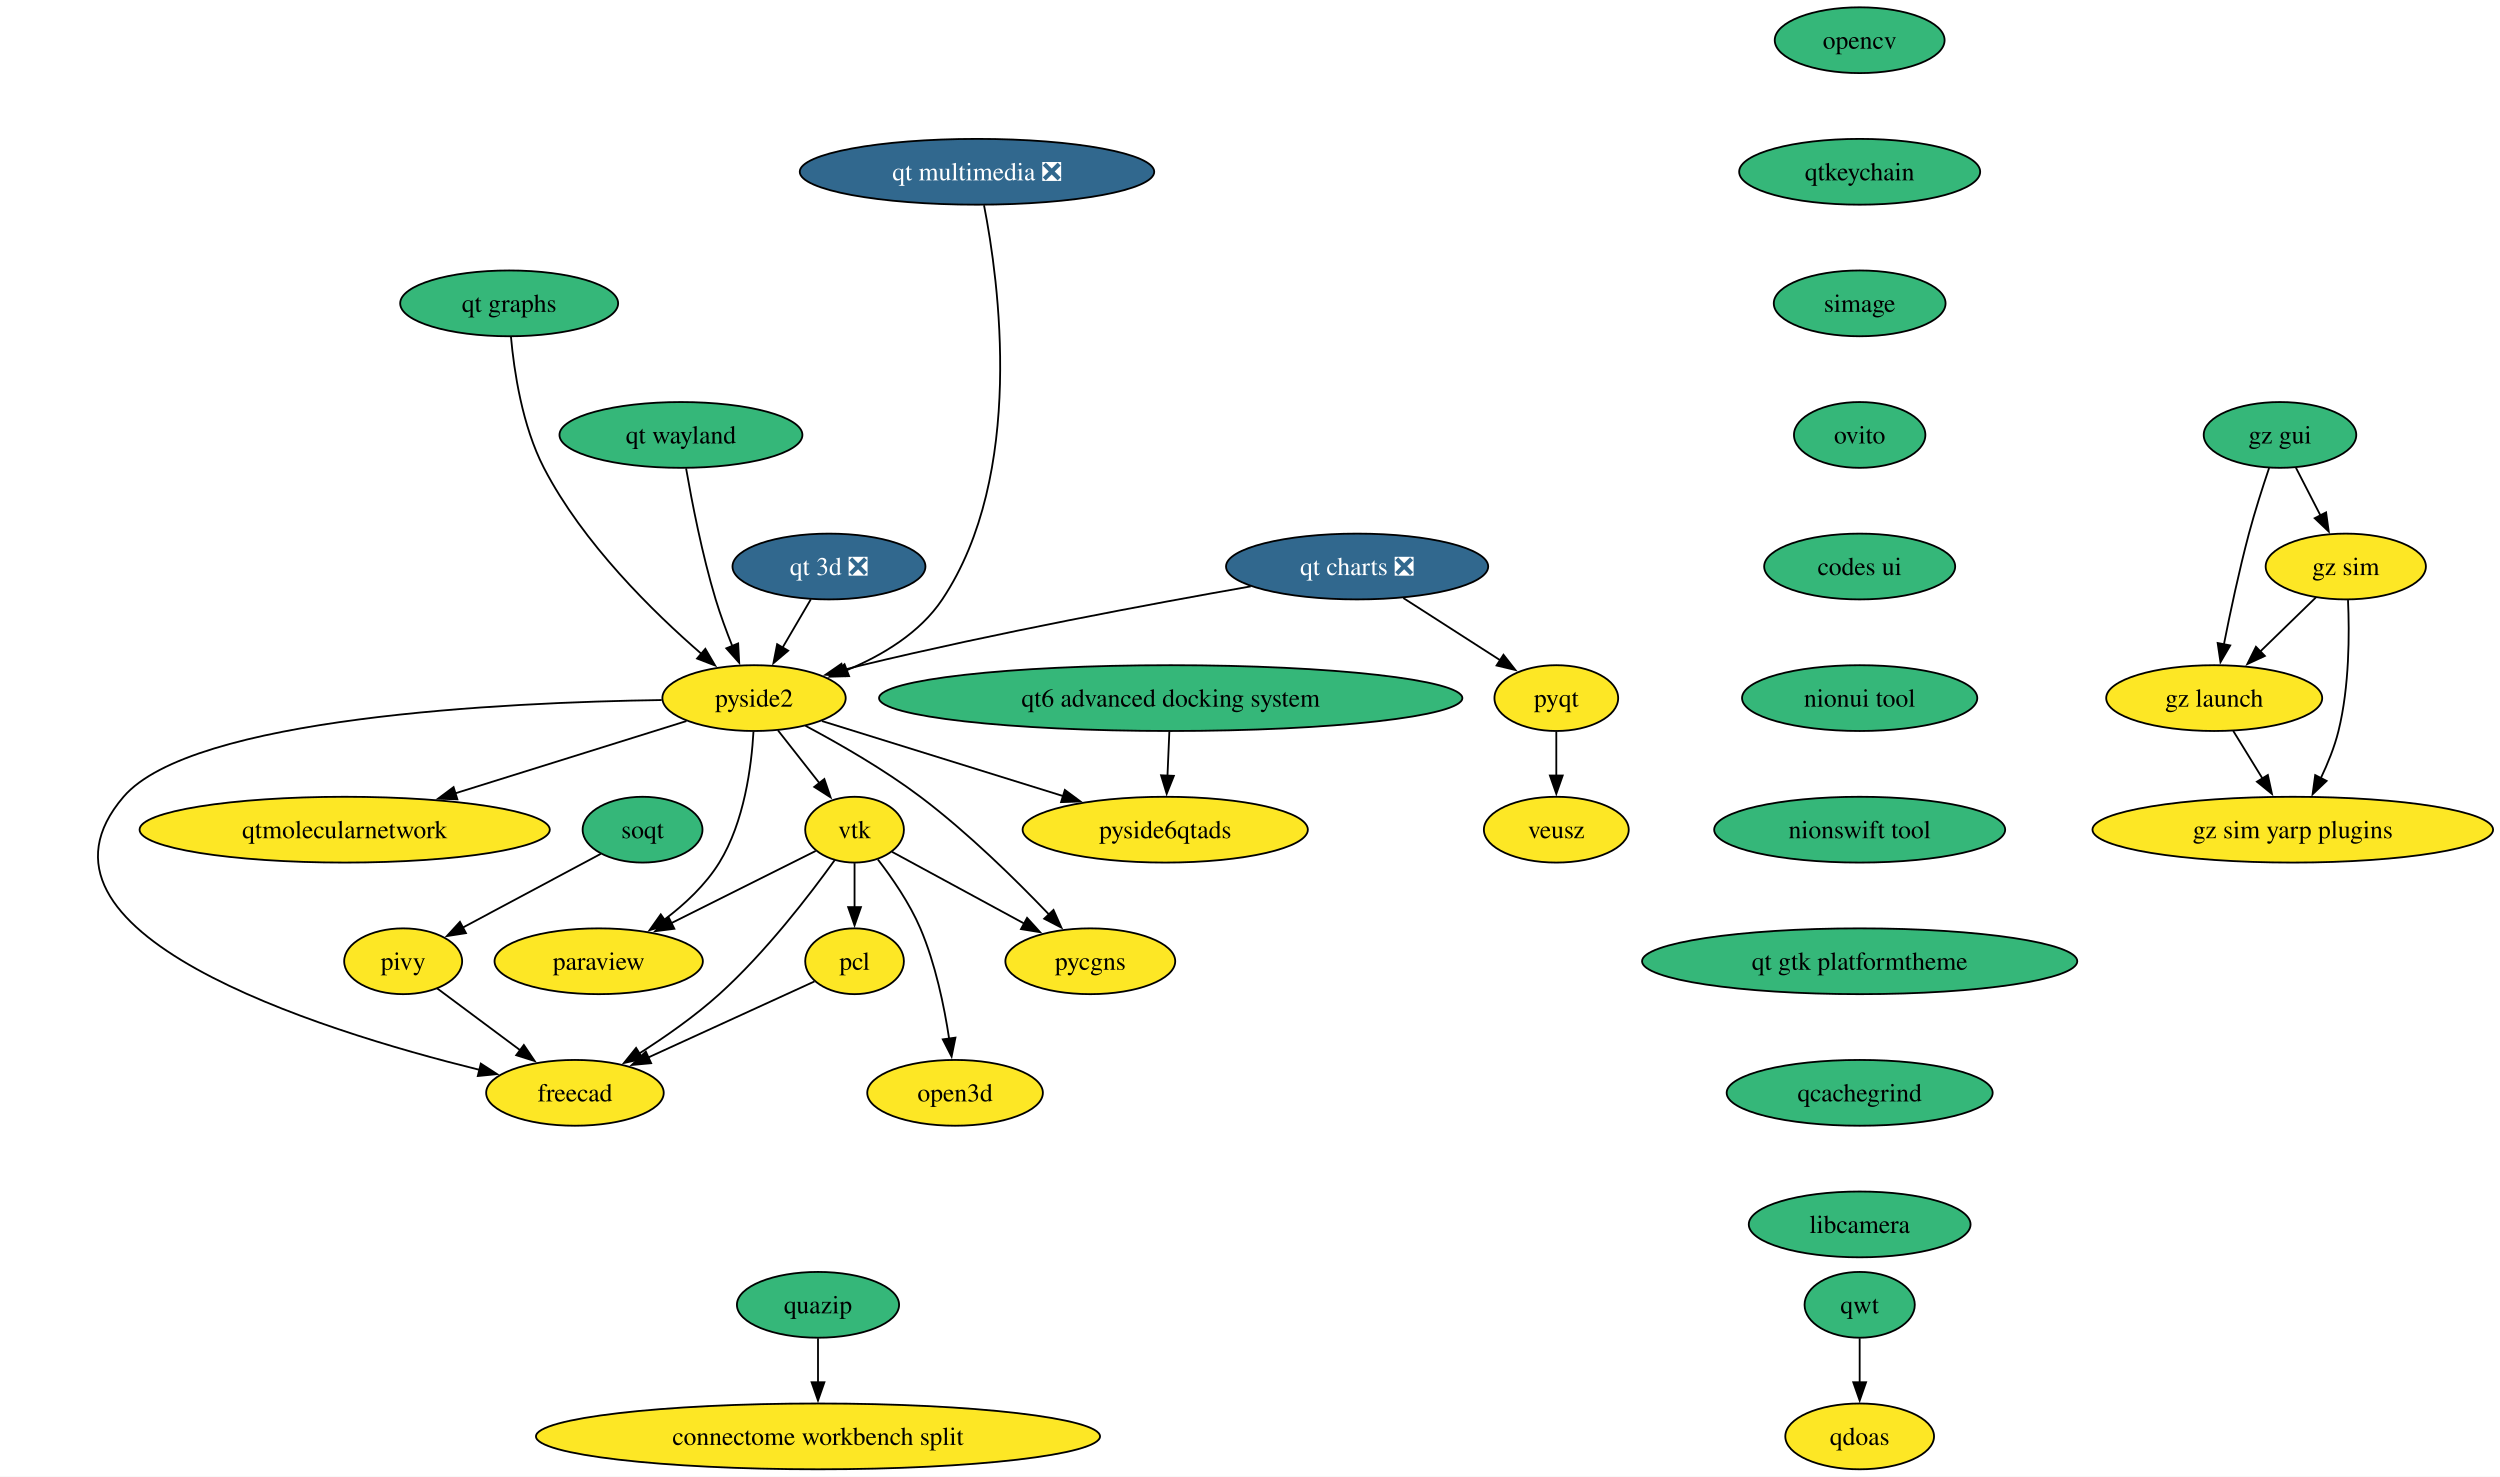
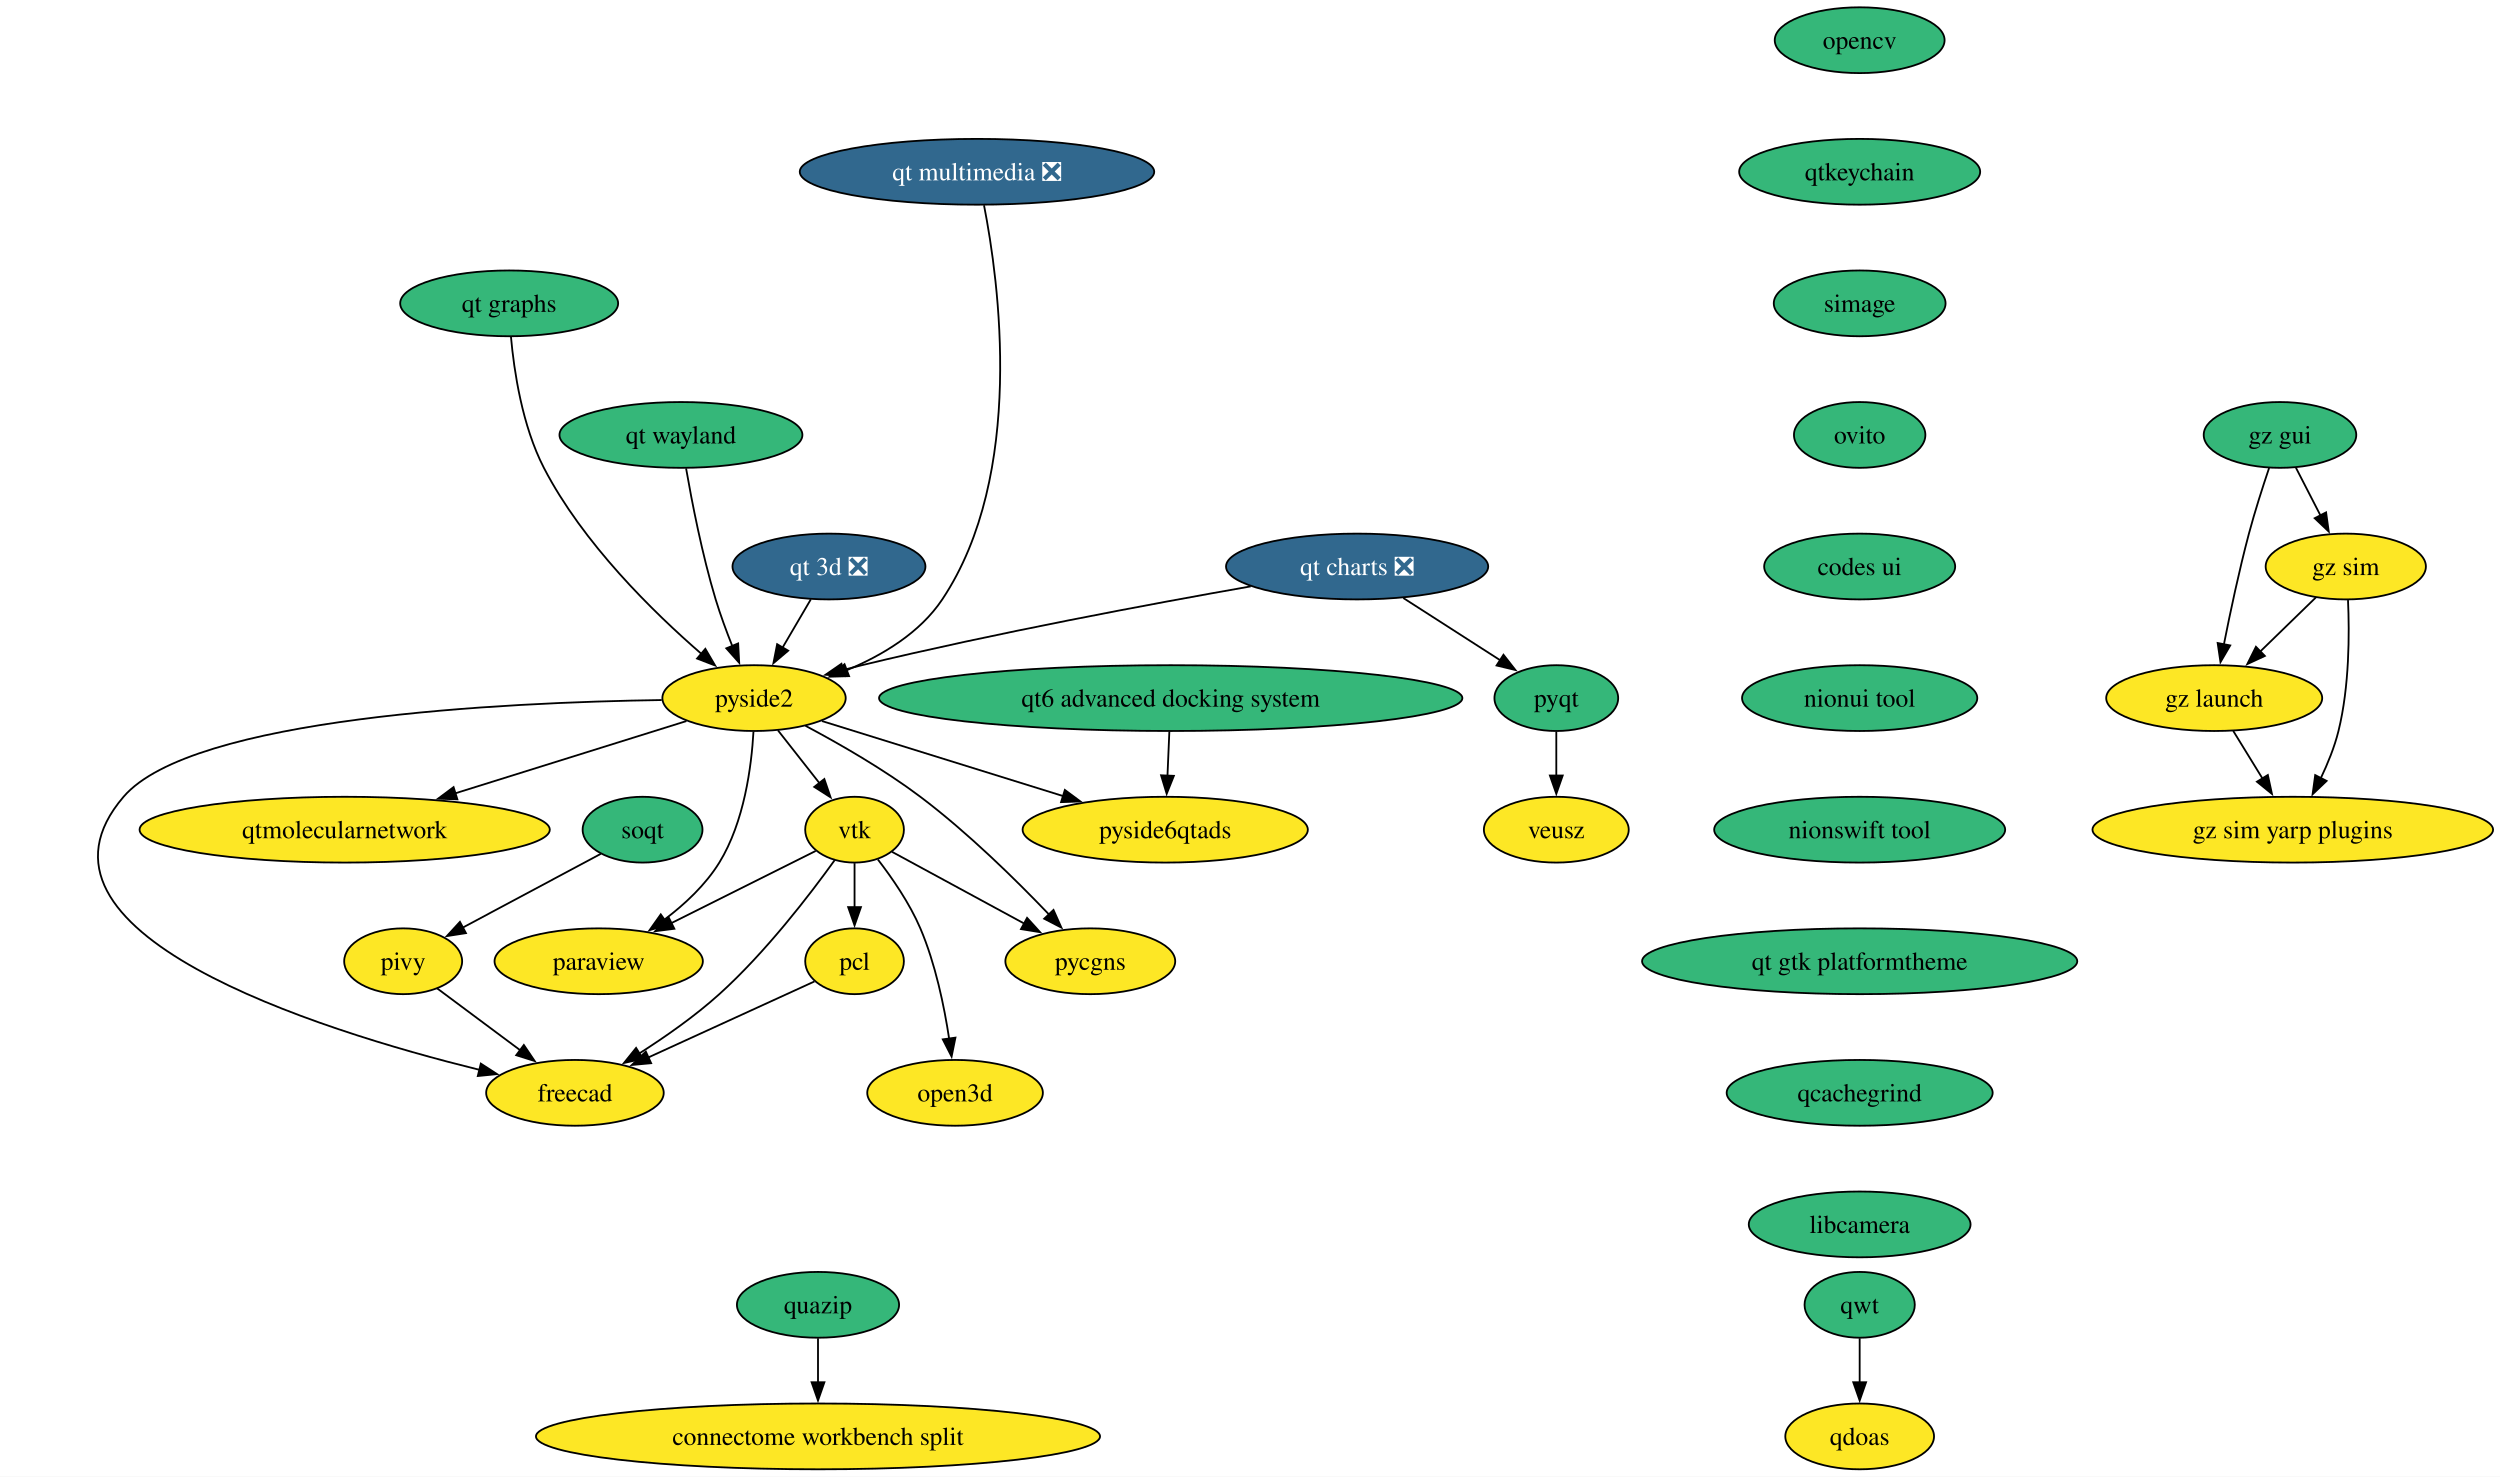
<svg xmlns="http://www.w3.org/2000/svg" xmlns:xlink="http://www.w3.org/1999/xlink" width="1368pt" height="808pt" viewBox="0.00 0.00 1368.00 808.00">
  <g id="graph0" class="graph" transform="scale(1 1) rotate(0) translate(4 804)">
    <polygon fill="white" stroke="none" points="-4,4 -4,-804 1364.22,-804 1364.22,4 -4,4" />
    <g id="node1" class="node">
      <g id="a_node1">
        <a xlink:href="https://github.com/conda-forge/opencv-feedstock" xlink:title="opencv">
          <ellipse fill="#35b779" stroke="black" cx="1013.61" cy="-782" rx="46.47" ry="18" />
          <text xml:space="preserve" text-anchor="middle" x="1013.61" y="-777.33" font-family="Times,serif" font-size="14.00">opencv</text>
        </a>
      </g>
    </g>
    <g id="node2" class="node">
      <g id="a_node2">
        <a xlink:href="https://github.com/conda-forge/qtkeychain-feedstock" xlink:title="qtkeychain">
          <ellipse fill="#35b779" stroke="black" cx="1013.61" cy="-710" rx="65.94" ry="18" />
          <text xml:space="preserve" text-anchor="middle" x="1013.61" y="-705.33" font-family="Times,serif" font-size="14.00">qtkeychain</text>
        </a>
      </g>
    </g>
    <g id="node6" class="node">
      <g id="a_node6">
        <a xlink:href="https://github.com/conda-forge/simage-feedstock" xlink:title="simage">
          <ellipse fill="#35b779" stroke="black" cx="1013.61" cy="-638" rx="47" ry="18" />
          <text xml:space="preserve" text-anchor="middle" x="1013.61" y="-633.33" font-family="Times,serif" font-size="14.00">simage</text>
        </a>
      </g>
    </g>
    <g id="node3" class="node">
      <g id="a_node3">
        <a xlink:href="https://github.com/conda-forge/paraview-feedstock" xlink:title="paraview">
          <ellipse fill="#fde725" stroke="black" cx="323.61" cy="-278" rx="57" ry="18" />
          <text xml:space="preserve" text-anchor="middle" x="323.61" y="-273.32" font-family="Times,serif" font-size="14.00">paraview</text>
        </a>
      </g>
    </g>
    <g id="node4" class="node">
      <g id="a_node4">
        <a xlink:href="https://github.com/conda-forge/pyqt-feedstock" xlink:title="pyqt">
-           <ellipse fill="#fde725" stroke="black" cx="847.61" cy="-422" rx="33.85" ry="18" />
+           <ellipse fill="#35b779" stroke="black" cx="847.61" cy="-422" rx="33.85" ry="18" />
          <text xml:space="preserve" text-anchor="middle" x="847.61" y="-417.32" font-family="Times,serif" font-size="14.00">pyqt</text>
        </a>
      </g>
    </g>
    <g id="node5" class="node">
      <g id="a_node5">
        <a xlink:href="https://github.com/conda-forge/veusz-feedstock" xlink:title="veusz">
          <ellipse fill="#fde725" stroke="black" cx="847.61" cy="-350" rx="39.63" ry="18" />
          <text xml:space="preserve" text-anchor="middle" x="847.61" y="-345.32" font-family="Times,serif" font-size="14.00">veusz</text>
        </a>
      </g>
    </g>
    <g id="edge2" class="edge">
      <path fill="none" stroke="black" d="M847.61,-403.7C847.61,-396.41 847.61,-387.73 847.61,-379.54" />
      <polygon fill="black" stroke="black" points="851.11,-379.62 847.61,-369.62 844.11,-379.62 851.11,-379.62" />
    </g>
    <g id="node14" class="node">
      <g id="a_node14">
        <a xlink:href="https://github.com/conda-forge/ovito-feedstock" xlink:title="ovito">
          <ellipse fill="#35b779" stroke="black" cx="1013.61" cy="-566" rx="35.95" ry="18" />
          <text xml:space="preserve" text-anchor="middle" x="1013.61" y="-561.33" font-family="Times,serif" font-size="14.00">ovito</text>
        </a>
      </g>
    </g>
    <g id="node7" class="node">
      <g id="a_node7">
        <a xlink:href="https://github.com/conda-forge/vtk-feedstock" xlink:title="vtk">
          <ellipse fill="#fde725" stroke="black" cx="463.61" cy="-350" rx="27.01" ry="18" />
          <text xml:space="preserve" text-anchor="middle" x="463.61" y="-345.32" font-family="Times,serif" font-size="14.00">vtk</text>
        </a>
      </g>
    </g>
    <g id="edge4" class="edge">
      <path fill="none" stroke="black" d="M442.35,-338.37C421.44,-327.91 389.02,-311.7 363.33,-298.86" />
      <polygon fill="black" stroke="black" points="365.01,-295.78 354.5,-294.44 361.88,-302.05 365.01,-295.78" />
    </g>
    <g id="node8" class="node">
      <g id="a_node8">
        <a xlink:href="https://github.com/conda-forge/pcl-feedstock" xlink:title="pcl">
          <ellipse fill="#fde725" stroke="black" cx="463.61" cy="-278" rx="27" ry="18" />
          <text xml:space="preserve" text-anchor="middle" x="463.61" y="-273.32" font-family="Times,serif" font-size="14.00">pcl</text>
        </a>
      </g>
    </g>
    <g id="edge5" class="edge">
      <path fill="none" stroke="black" d="M463.61,-331.7C463.61,-324.41 463.61,-315.73 463.61,-307.54" />
      <polygon fill="black" stroke="black" points="467.11,-307.62 463.61,-297.62 460.11,-307.62 467.11,-307.62" />
    </g>
    <g id="node9" class="node">
      <g id="a_node9">
        <a xlink:href="https://github.com/conda-forge/freecad-feedstock" xlink:title="freecad">
          <ellipse fill="#fde725" stroke="black" cx="310.61" cy="-206" rx="48.58" ry="18" />
          <text xml:space="preserve" text-anchor="middle" x="310.61" y="-201.32" font-family="Times,serif" font-size="14.00">freecad</text>
        </a>
      </g>
    </g>
    <g id="edge6" class="edge">
      <path fill="none" stroke="black" d="M452.76,-333.36C439.29,-314.62 414.98,-282.88 389.61,-260 376.26,-247.95 359.98,-236.57 345.67,-227.46" />
      <polygon fill="black" stroke="black" points="347.77,-224.64 337.43,-222.34 344.07,-230.59 347.77,-224.64" />
    </g>
    <g id="node10" class="node">
      <g id="a_node10">
        <a xlink:href="https://github.com/conda-forge/pycgns-feedstock" xlink:title="pycgns">
          <ellipse fill="#fde725" stroke="black" cx="592.61" cy="-278" rx="46.47" ry="18" />
          <text xml:space="preserve" text-anchor="middle" x="592.61" y="-273.32" font-family="Times,serif" font-size="14.00">pycgns</text>
        </a>
      </g>
    </g>
    <g id="edge7" class="edge">
      <path fill="none" stroke="black" d="M484.05,-337.91C503.49,-327.36 533.14,-311.27 556.55,-298.57" />
      <polygon fill="black" stroke="black" points="558.02,-301.75 565.14,-293.91 554.68,-295.6 558.02,-301.75" />
    </g>
    <g id="node11" class="node">
      <g id="a_node11">
        <a xlink:href="https://github.com/conda-forge/open3d-feedstock" xlink:title="open3d">
          <ellipse fill="#fde725" stroke="black" cx="518.61" cy="-206" rx="48.05" ry="18" />
          <text xml:space="preserve" text-anchor="middle" x="518.61" y="-201.32" font-family="Times,serif" font-size="14.00">open3d</text>
        </a>
      </g>
    </g>
    <g id="edge8" class="edge">
      <path fill="none" stroke="black" d="M476.36,-333.7C484.17,-323.59 493.76,-309.71 499.61,-296 507.87,-276.66 512.68,-253.38 515.39,-235.48" />
      <polygon fill="black" stroke="black" points="518.82,-236.21 516.71,-225.83 511.89,-235.26 518.82,-236.21" />
    </g>
    <g id="edge9" class="edge">
      <path fill="none" stroke="black" d="M441.69,-266.97C418,-256.13 379.72,-238.62 350.63,-225.31" />
      <polygon fill="black" stroke="black" points="352.3,-222.22 341.75,-221.25 349.39,-228.59 352.3,-222.22" />
    </g>
    <g id="node12" class="node">
      <g id="a_node12">
        <a xlink:href="https://github.com/conda-forge/qwt-feedstock" xlink:title="qwt">
          <ellipse fill="#35b779" stroke="black" cx="1013.61" cy="-90" rx="30.16" ry="18" />
          <text xml:space="preserve" text-anchor="middle" x="1013.61" y="-85.33" font-family="Times,serif" font-size="14.00">qwt</text>
        </a>
      </g>
    </g>
    <g id="node13" class="node">
      <g id="a_node13">
        <a xlink:href="https://github.com/conda-forge/qdoas-feedstock" xlink:title="qdoas">
          <ellipse fill="#fde725" stroke="black" cx="1013.61" cy="-18" rx="40.69" ry="18" />
          <text xml:space="preserve" text-anchor="middle" x="1013.61" y="-13.32" font-family="Times,serif" font-size="14.00">qdoas</text>
        </a>
      </g>
    </g>
    <g id="edge10" class="edge">
      <path fill="none" stroke="black" d="M1013.61,-71.7C1013.61,-64.41 1013.61,-55.73 1013.61,-47.54" />
      <polygon fill="black" stroke="black" points="1017.11,-47.62 1013.61,-37.62 1010.11,-47.62 1017.11,-47.62" />
    </g>
    <g id="node19" class="node">
      <g id="a_node19">
        <a xlink:href="https://github.com/conda-forge/codes-ui-feedstock" xlink:title="codes ui">
          <ellipse fill="#35b779" stroke="black" cx="1013.61" cy="-494" rx="52.26" ry="18" />
          <text xml:space="preserve" text-anchor="middle" x="1013.61" y="-489.32" font-family="Times,serif" font-size="14.00">codes ui</text>
        </a>
      </g>
    </g>
    <g id="node15" class="node">
      <g id="a_node15">
        <a xlink:href="https://github.com/conda-forge/pivy-feedstock" xlink:title="pivy">
          <ellipse fill="#fde725" stroke="black" cx="216.61" cy="-278" rx="32.27" ry="18" />
          <text xml:space="preserve" text-anchor="middle" x="216.61" y="-273.32" font-family="Times,serif" font-size="14.00">pivy</text>
        </a>
      </g>
    </g>
    <g id="edge12" class="edge">
      <path fill="none" stroke="black" d="M235.19,-263.17C248.21,-253.47 265.91,-240.29 280.88,-229.14" />
      <polygon fill="black" stroke="black" points="282.65,-232.19 288.58,-223.41 278.47,-226.58 282.65,-232.19" />
    </g>
    <g id="node16" class="node">
      <g id="a_node16">
        <a xlink:href="https://github.com/conda-forge/pyside2-feedstock" xlink:title="pyside2">
          <ellipse fill="#fde725" stroke="black" cx="408.61" cy="-422" rx="50.16" ry="18" />
          <text xml:space="preserve" text-anchor="middle" x="408.61" y="-417.32" font-family="Times,serif" font-size="14.00">pyside2</text>
        </a>
      </g>
    </g>
    <g id="edge13" class="edge">
      <path fill="none" stroke="black" d="M408.3,-403.67C407.23,-384.75 403.29,-354.19 389.61,-332 382.08,-319.78 370.7,-309.17 359.49,-300.72" />
      <polygon fill="black" stroke="black" points="361.62,-297.95 351.44,-295.02 357.57,-303.66 361.62,-297.95" />
    </g>
    <g id="edge14" class="edge">
      <path fill="none" stroke="black" d="M421.65,-404.41C428.41,-395.8 436.81,-385.11 444.32,-375.56" />
      <polygon fill="black" stroke="black" points="447.07,-377.73 450.49,-367.7 441.56,-373.4 447.07,-377.73" />
    </g>
    <g id="edge15" class="edge">
      <path fill="none" stroke="black" d="M358.1,-420.94C271.63,-419.66 100.96,-411.52 63.61,-368 0,-293.87 168.49,-240.79 258.39,-218.57" />
      <polygon fill="black" stroke="black" points="259.1,-222 267.99,-216.25 257.45,-215.2 259.1,-222" />
    </g>
    <g id="edge16" class="edge">
      <path fill="none" stroke="black" d="M436.76,-406.84C455.31,-396.98 479.75,-382.96 499.61,-368 525.51,-348.5 551.91,-322.53 569.93,-303.68" />
      <polygon fill="black" stroke="black" points="572.47,-306.09 576.79,-296.41 567.38,-301.28 572.47,-306.09" />
    </g>
    <g id="node17" class="node">
      <g id="a_node17">
        <a xlink:href="https://github.com/conda-forge/qtmolecularnetwork-feedstock" xlink:title="qtmolecularnetwork">
          <ellipse fill="#fde725" stroke="black" cx="184.61" cy="-350" rx="112.24" ry="18" />
          <text xml:space="preserve" text-anchor="middle" x="184.61" y="-345.32" font-family="Times,serif" font-size="14.00">qtmolecularnetwork</text>
        </a>
      </g>
    </g>
    <g id="edge17" class="edge">
      <path fill="none" stroke="black" d="M371.62,-409.44C337.25,-398.7 285.43,-382.5 245.04,-369.88" />
      <polygon fill="black" stroke="black" points="246.28,-366.6 235.69,-366.96 244.19,-373.29 246.28,-366.6" />
    </g>
    <g id="node18" class="node">
      <g id="a_node18">
        <a xlink:href="https://github.com/conda-forge/pyside6qtads-feedstock" xlink:title="pyside6qtads">
          <ellipse fill="#fde725" stroke="black" cx="633.61" cy="-350" rx="78.04" ry="18" />
          <text xml:space="preserve" text-anchor="middle" x="633.61" y="-345.32" font-family="Times,serif" font-size="14.00">pyside6qtads</text>
        </a>
      </g>
    </g>
    <g id="edge18" class="edge">
      <path fill="none" stroke="black" d="M445.77,-409.44C481.67,-398.27 536.52,-381.21 577.69,-368.4" />
      <polygon fill="black" stroke="black" points="578.69,-371.75 587.2,-365.44 576.61,-365.07 578.69,-371.75" />
    </g>
    <g id="node21" class="node">
      <g id="a_node21">
        <a xlink:href="https://github.com/conda-forge/nionui-tool-feedstock" xlink:title="nionui tool">
          <ellipse fill="#35b779" stroke="black" cx="1013.61" cy="-422" rx="64.36" ry="18" />
          <text xml:space="preserve" text-anchor="middle" x="1013.61" y="-417.32" font-family="Times,serif" font-size="14.00">nionui tool</text>
        </a>
      </g>
    </g>
    <g id="node20" class="node">
      <g id="a_node20">
        <a xlink:href="https://github.com/conda-forge/soqt-feedstock" xlink:title="soqt">
          <ellipse fill="#35b779" stroke="black" cx="347.61" cy="-350" rx="32.79" ry="18" />
          <text xml:space="preserve" text-anchor="middle" x="347.61" y="-345.32" font-family="Times,serif" font-size="14.00">soqt</text>
        </a>
      </g>
    </g>
    <g id="edge20" class="edge">
      <path fill="none" stroke="black" d="M324.8,-336.81C303.85,-325.62 272.59,-308.91 249.05,-296.33" />
      <polygon fill="black" stroke="black" points="250.97,-293.39 240.51,-291.77 247.68,-299.57 250.97,-293.39" />
    </g>
    <g id="node22" class="node">
      <g id="a_node22">
        <a xlink:href="https://github.com/conda-forge/nionswift-tool-feedstock" xlink:title="nionswift tool">
          <ellipse fill="#35b779" stroke="black" cx="1013.61" cy="-350" rx="79.62" ry="18" />
          <text xml:space="preserve" text-anchor="middle" x="1013.61" y="-345.32" font-family="Times,serif" font-size="14.00">nionswift tool</text>
        </a>
      </g>
    </g>
    <g id="node23" class="node">
      <g id="a_node23">
        <a xlink:href="https://github.com/conda-forge/qt-gtk-platformtheme-feedstock" xlink:title="qt gtk platformtheme">
          <ellipse fill="#35b779" stroke="black" cx="1013.61" cy="-278" rx="119.08" ry="18" />
          <text xml:space="preserve" text-anchor="middle" x="1013.61" y="-273.32" font-family="Times,serif" font-size="14.00">qt gtk platformtheme</text>
        </a>
      </g>
    </g>
    <g id="node33" class="node">
      <g id="a_node33">
        <a xlink:href="https://github.com/conda-forge/qcachegrind-feedstock" xlink:title="qcachegrind">
          <ellipse fill="#35b779" stroke="black" cx="1013.61" cy="-206" rx="72.78" ry="18" />
          <text xml:space="preserve" text-anchor="middle" x="1013.61" y="-201.33" font-family="Times,serif" font-size="14.00">qcachegrind</text>
        </a>
      </g>
    </g>
    <g id="node24" class="node">
      <g id="a_node24">
        <a xlink:href="https://github.com/conda-forge/quazip-feedstock" xlink:title="quazip">
          <ellipse fill="#35b779" stroke="black" cx="443.61" cy="-90" rx="44.37" ry="18" />
          <text xml:space="preserve" text-anchor="middle" x="443.61" y="-85.33" font-family="Times,serif" font-size="14.00">quazip</text>
        </a>
      </g>
    </g>
    <g id="node25" class="node">
      <g id="a_node25">
        <a xlink:href="https://github.com/conda-forge/connectome-workbench-split-feedstock" xlink:title="connectome workbench split">
          <ellipse fill="#fde725" stroke="black" cx="443.61" cy="-18" rx="154.33" ry="18" />
          <text xml:space="preserve" text-anchor="middle" x="443.61" y="-13.32" font-family="Times,serif" font-size="14.00">connectome workbench split</text>
        </a>
      </g>
    </g>
    <g id="edge24" class="edge">
      <path fill="none" stroke="black" d="M443.61,-71.7C443.61,-64.41 443.61,-55.73 443.61,-47.54" />
      <polygon fill="black" stroke="black" points="447.11,-47.62 443.61,-37.62 440.11,-47.62 447.11,-47.62" />
    </g>
    <g id="node26" class="node">
      <g id="a_node26">
        <a xlink:href="https://github.com/conda-forge/gz-gui-feedstock" xlink:title="gz gui">
          <ellipse fill="#35b779" stroke="black" cx="1243.61" cy="-566" rx="41.74" ry="18" />
          <text xml:space="preserve" text-anchor="middle" x="1243.61" y="-561.33" font-family="Times,serif" font-size="14.00">gz gui</text>
        </a>
      </g>
    </g>
    <g id="node27" class="node">
      <g id="a_node27">
        <a xlink:href="https://github.com/conda-forge/gz-sim-feedstock" xlink:title="gz sim">
          <ellipse fill="#fde725" stroke="black" cx="1279.61" cy="-494" rx="43.84" ry="18" />
          <text xml:space="preserve" text-anchor="middle" x="1279.61" y="-489.32" font-family="Times,serif" font-size="14.00">gz sim</text>
        </a>
      </g>
    </g>
    <g id="edge25" class="edge">
      <path fill="none" stroke="black" d="M1252.33,-548.05C1256.35,-540.23 1261.23,-530.75 1265.74,-521.98" />
      <polygon fill="black" stroke="black" points="1268.83,-523.63 1270.29,-513.13 1262.6,-520.43 1268.83,-523.63" />
    </g>
    <g id="node28" class="node">
      <g id="a_node28">
        <a xlink:href="https://github.com/conda-forge/gz-launch-feedstock" xlink:title="gz launch">
          <ellipse fill="#fde725" stroke="black" cx="1207.61" cy="-422" rx="59.1" ry="18" />
          <text xml:space="preserve" text-anchor="middle" x="1207.61" y="-417.32" font-family="Times,serif" font-size="14.00">gz launch</text>
        </a>
      </g>
    </g>
    <g id="edge26" class="edge">
      <path fill="none" stroke="black" d="M1237.66,-547.94C1234.18,-537.62 1229.85,-524.14 1226.61,-512 1221.26,-491.9 1216.39,-468.95 1212.92,-451.38" />
      <polygon fill="black" stroke="black" points="1216.38,-450.82 1211.04,-441.67 1209.5,-452.15 1216.38,-450.82" />
    </g>
    <g id="edge27" class="edge">
      <path fill="none" stroke="black" d="M1263.28,-477.12C1254.26,-468.36 1242.88,-457.29 1232.76,-447.45" />
      <polygon fill="black" stroke="black" points="1235.33,-445.07 1225.72,-440.61 1230.45,-450.09 1235.33,-445.07" />
    </g>
    <g id="node29" class="node">
      <g id="a_node29">
        <a xlink:href="https://github.com/conda-forge/gz-sim-yarp-plugins-feedstock" xlink:title="gz sim yarp plugins">
          <ellipse fill="#fde725" stroke="black" cx="1250.61" cy="-350" rx="109.61" ry="18" />
          <text xml:space="preserve" text-anchor="middle" x="1250.61" y="-345.32" font-family="Times,serif" font-size="14.00">gz sim yarp plugins</text>
        </a>
      </g>
    </g>
    <g id="edge28" class="edge">
      <path fill="none" stroke="black" d="M1280.83,-475.65C1281.64,-457.5 1281.64,-428.32 1275.61,-404 1273.44,-395.21 1269.75,-386.13 1265.87,-378.02" />
      <polygon fill="black" stroke="black" points="1269.12,-376.68 1261.45,-369.37 1262.88,-379.87 1269.12,-376.68" />
    </g>
    <g id="edge29" class="edge">
      <path fill="none" stroke="black" d="M1218.02,-404.05C1222.81,-396.26 1228.61,-386.82 1233.98,-378.08" />
      <polygon fill="black" stroke="black" points="1236.96,-379.92 1239.21,-369.56 1230.99,-376.25 1236.96,-379.92" />
    </g>
    <g id="node30" class="node">
      <g id="a_node30">
        <a xlink:href="https://github.com/conda-forge/qt-3d-feedstock/pull/76" xlink:title="qt 3d ❎">
          <ellipse fill="#31688e" stroke="black" cx="449.61" cy="-494" rx="52.79" ry="18" />
          <text xml:space="preserve" text-anchor="middle" x="449.61" y="-489.32" font-family="Times,serif" font-size="14.00" fill="white">qt 3d ❎</text>
        </a>
      </g>
    </g>
    <g id="edge30" class="edge">
      <path fill="none" stroke="black" d="M439.69,-476.05C435.06,-468.14 429.43,-458.54 424.25,-449.69" />
      <polygon fill="black" stroke="black" points="427.29,-447.95 419.21,-441.1 421.25,-451.49 427.29,-447.95" />
    </g>
    <g id="node31" class="node">
      <g id="a_node31">
        <a xlink:href="https://github.com/conda-forge/qt-charts-feedstock/pull/68" xlink:title="qt charts ❎">
          <ellipse fill="#31688e" stroke="black" cx="738.61" cy="-494" rx="71.73" ry="18" />
          <text xml:space="preserve" text-anchor="middle" x="738.61" y="-489.32" font-family="Times,serif" font-size="14.00" fill="white">qt charts ❎</text>
        </a>
      </g>
    </g>
    <g id="edge31" class="edge">
      <path fill="none" stroke="black" d="M763.89,-476.76C779.77,-466.57 800.35,-453.36 817.12,-442.58" />
      <polygon fill="black" stroke="black" points="818.7,-445.73 825.23,-437.38 814.92,-439.84 818.7,-445.73" />
    </g>
    <g id="edge32" class="edge">
      <path fill="none" stroke="black" d="M680.41,-483.14C625.31,-473.44 540.43,-457.58 467.61,-440 464.25,-439.19 460.79,-438.31 457.32,-437.39" />
      <polygon fill="black" stroke="black" points="458.28,-434.03 447.71,-434.77 456.44,-440.78 458.28,-434.03" />
    </g>
    <g id="node32" class="node">
      <g id="a_node32">
        <a xlink:href="https://github.com/conda-forge/qt6-advanced-docking-system-feedstock" xlink:title="qt6 advanced docking system">
          <ellipse fill="#35b779" stroke="black" cx="636.61" cy="-422" rx="159.59" ry="18" />
          <text xml:space="preserve" text-anchor="middle" x="636.61" y="-417.32" font-family="Times,serif" font-size="14.00">qt6 advanced docking system</text>
        </a>
      </g>
    </g>
    <g id="edge33" class="edge">
      <path fill="none" stroke="black" d="M635.87,-403.7C635.56,-396.41 635.19,-387.73 634.84,-379.54" />
      <polygon fill="black" stroke="black" points="638.34,-379.46 634.41,-369.62 631.34,-379.76 638.34,-379.46" />
    </g>
    <g id="node36" class="node">
      <g id="a_node36">
        <a xlink:href="https://github.com/conda-forge/libcamera-feedstock" xlink:title="libcamera">
          <ellipse fill="#35b779" stroke="black" cx="1013.61" cy="-134" rx="60.68" ry="18" />
          <text xml:space="preserve" text-anchor="middle" x="1013.61" y="-129.32" font-family="Times,serif" font-size="14.00">libcamera</text>
        </a>
      </g>
    </g>
    <g id="node34" class="node">
      <g id="a_node34">
        <a xlink:href="https://github.com/conda-forge/qt-wayland-feedstock" xlink:title="qt wayland">
          <ellipse fill="#35b779" stroke="black" cx="368.61" cy="-566" rx="66.47" ry="18" />
          <text xml:space="preserve" text-anchor="middle" x="368.61" y="-561.33" font-family="Times,serif" font-size="14.00">qt wayland</text>
        </a>
      </g>
    </g>
    <g id="edge35" class="edge">
      <path fill="none" stroke="black" d="M371.42,-547.72C374.56,-529.63 380.2,-500.5 387.61,-476 390.18,-467.53 393.51,-458.52 396.76,-450.37" />
      <polygon fill="black" stroke="black" points="399.91,-451.91 400.49,-441.33 393.44,-449.24 399.91,-451.91" />
    </g>
    <g id="node35" class="node">
      <g id="a_node35">
        <a xlink:href="https://github.com/conda-forge/qt-graphs-feedstock" xlink:title="qt graphs">
          <ellipse fill="#35b779" stroke="black" cx="274.61" cy="-638" rx="59.63" ry="18" />
          <text xml:space="preserve" text-anchor="middle" x="274.61" y="-633.33" font-family="Times,serif" font-size="14.00">qt graphs</text>
        </a>
      </g>
    </g>
    <g id="edge36" class="edge">
      <path fill="none" stroke="black" d="M275.6,-619.7C277.26,-601.07 281.72,-571.02 293.61,-548 314.9,-506.81 353.42,-469.07 379.97,-446.07" />
      <polygon fill="black" stroke="black" points="381.96,-448.97 387.32,-439.83 377.43,-443.64 381.96,-448.97" />
    </g>
    <g id="node37" class="node">
      <g id="a_node37">
        <a xlink:href="https://github.com/conda-forge/qt-multimedia-feedstock/pull/44" xlink:title="qt multimedia ❎">
          <ellipse fill="#31688e" stroke="black" cx="530.61" cy="-710" rx="96.98" ry="18" />
          <text xml:space="preserve" text-anchor="middle" x="530.61" y="-705.33" font-family="Times,serif" font-size="14.00" fill="white">qt multimedia ❎</text>
        </a>
      </g>
    </g>
    <g id="edge38" class="edge">
      <path fill="none" stroke="black" d="M534.45,-691.68C542.57,-650.36 557.23,-544.36 511.61,-476 499.42,-457.72 478.87,-445.39 459.32,-437.26" />
      <polygon fill="black" stroke="black" points="460.62,-434.01 450.03,-433.71 458.12,-440.55 460.62,-434.01" />
    </g>
  </g>
</svg>
